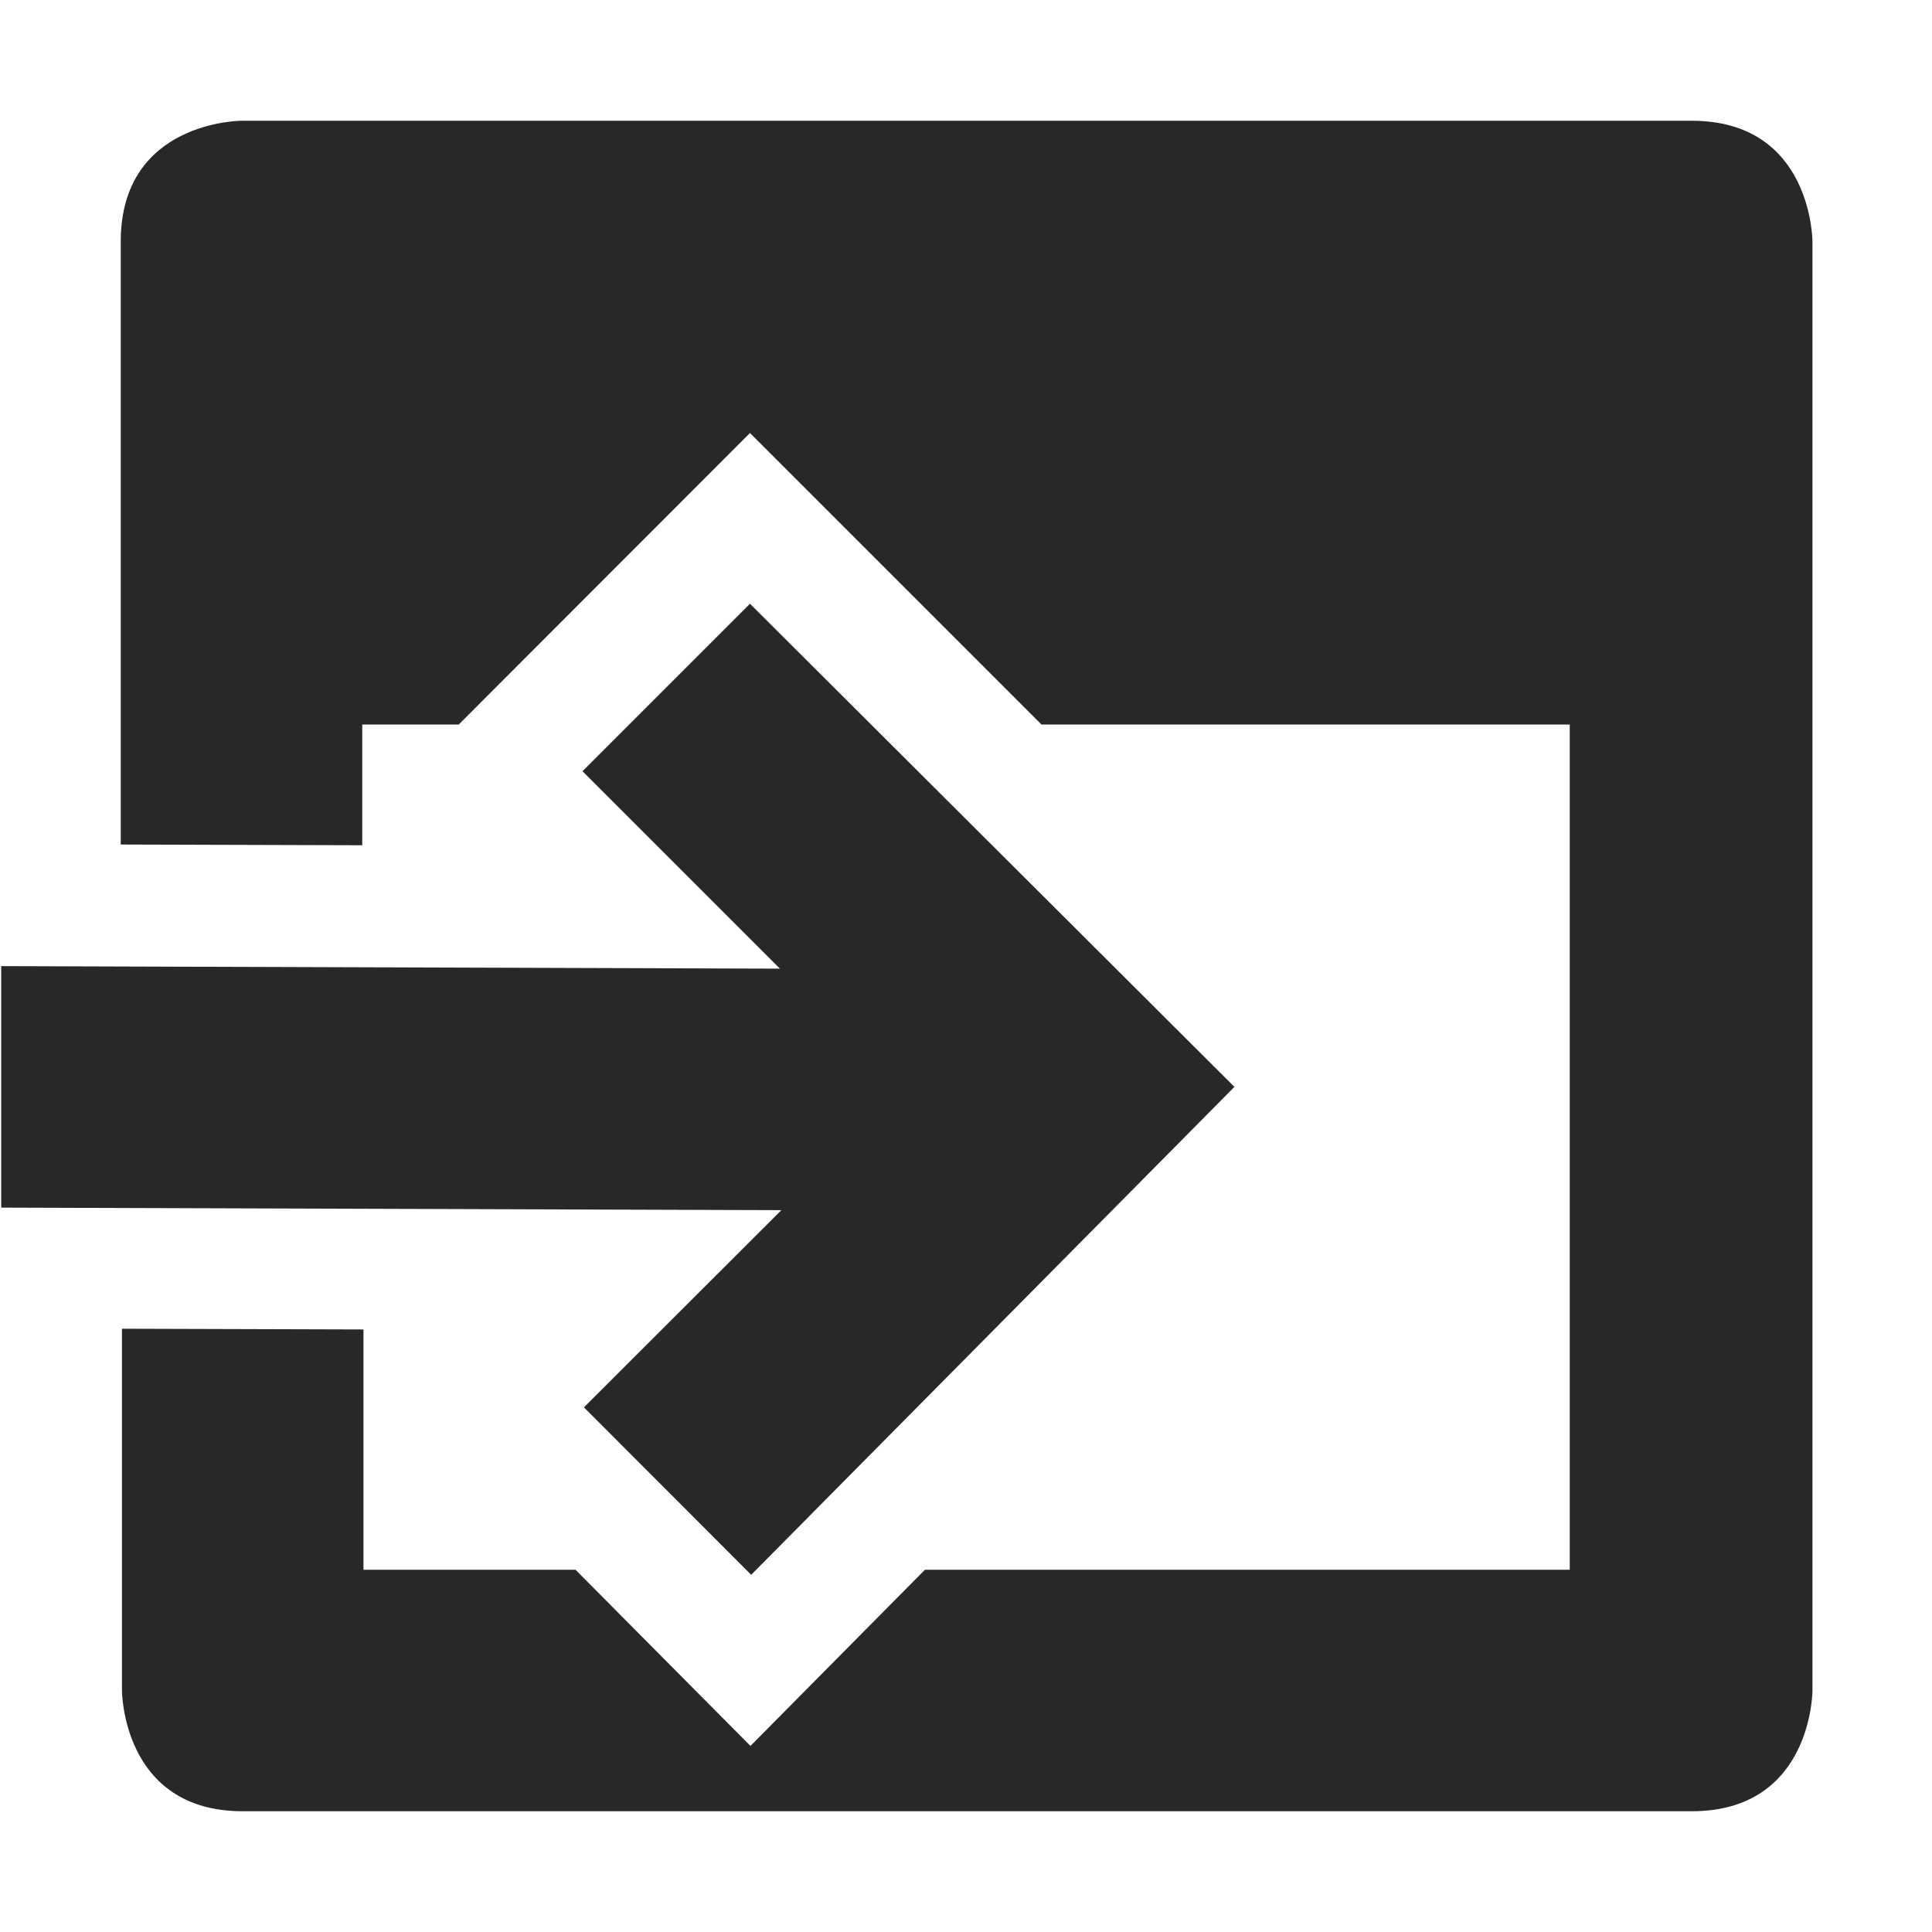
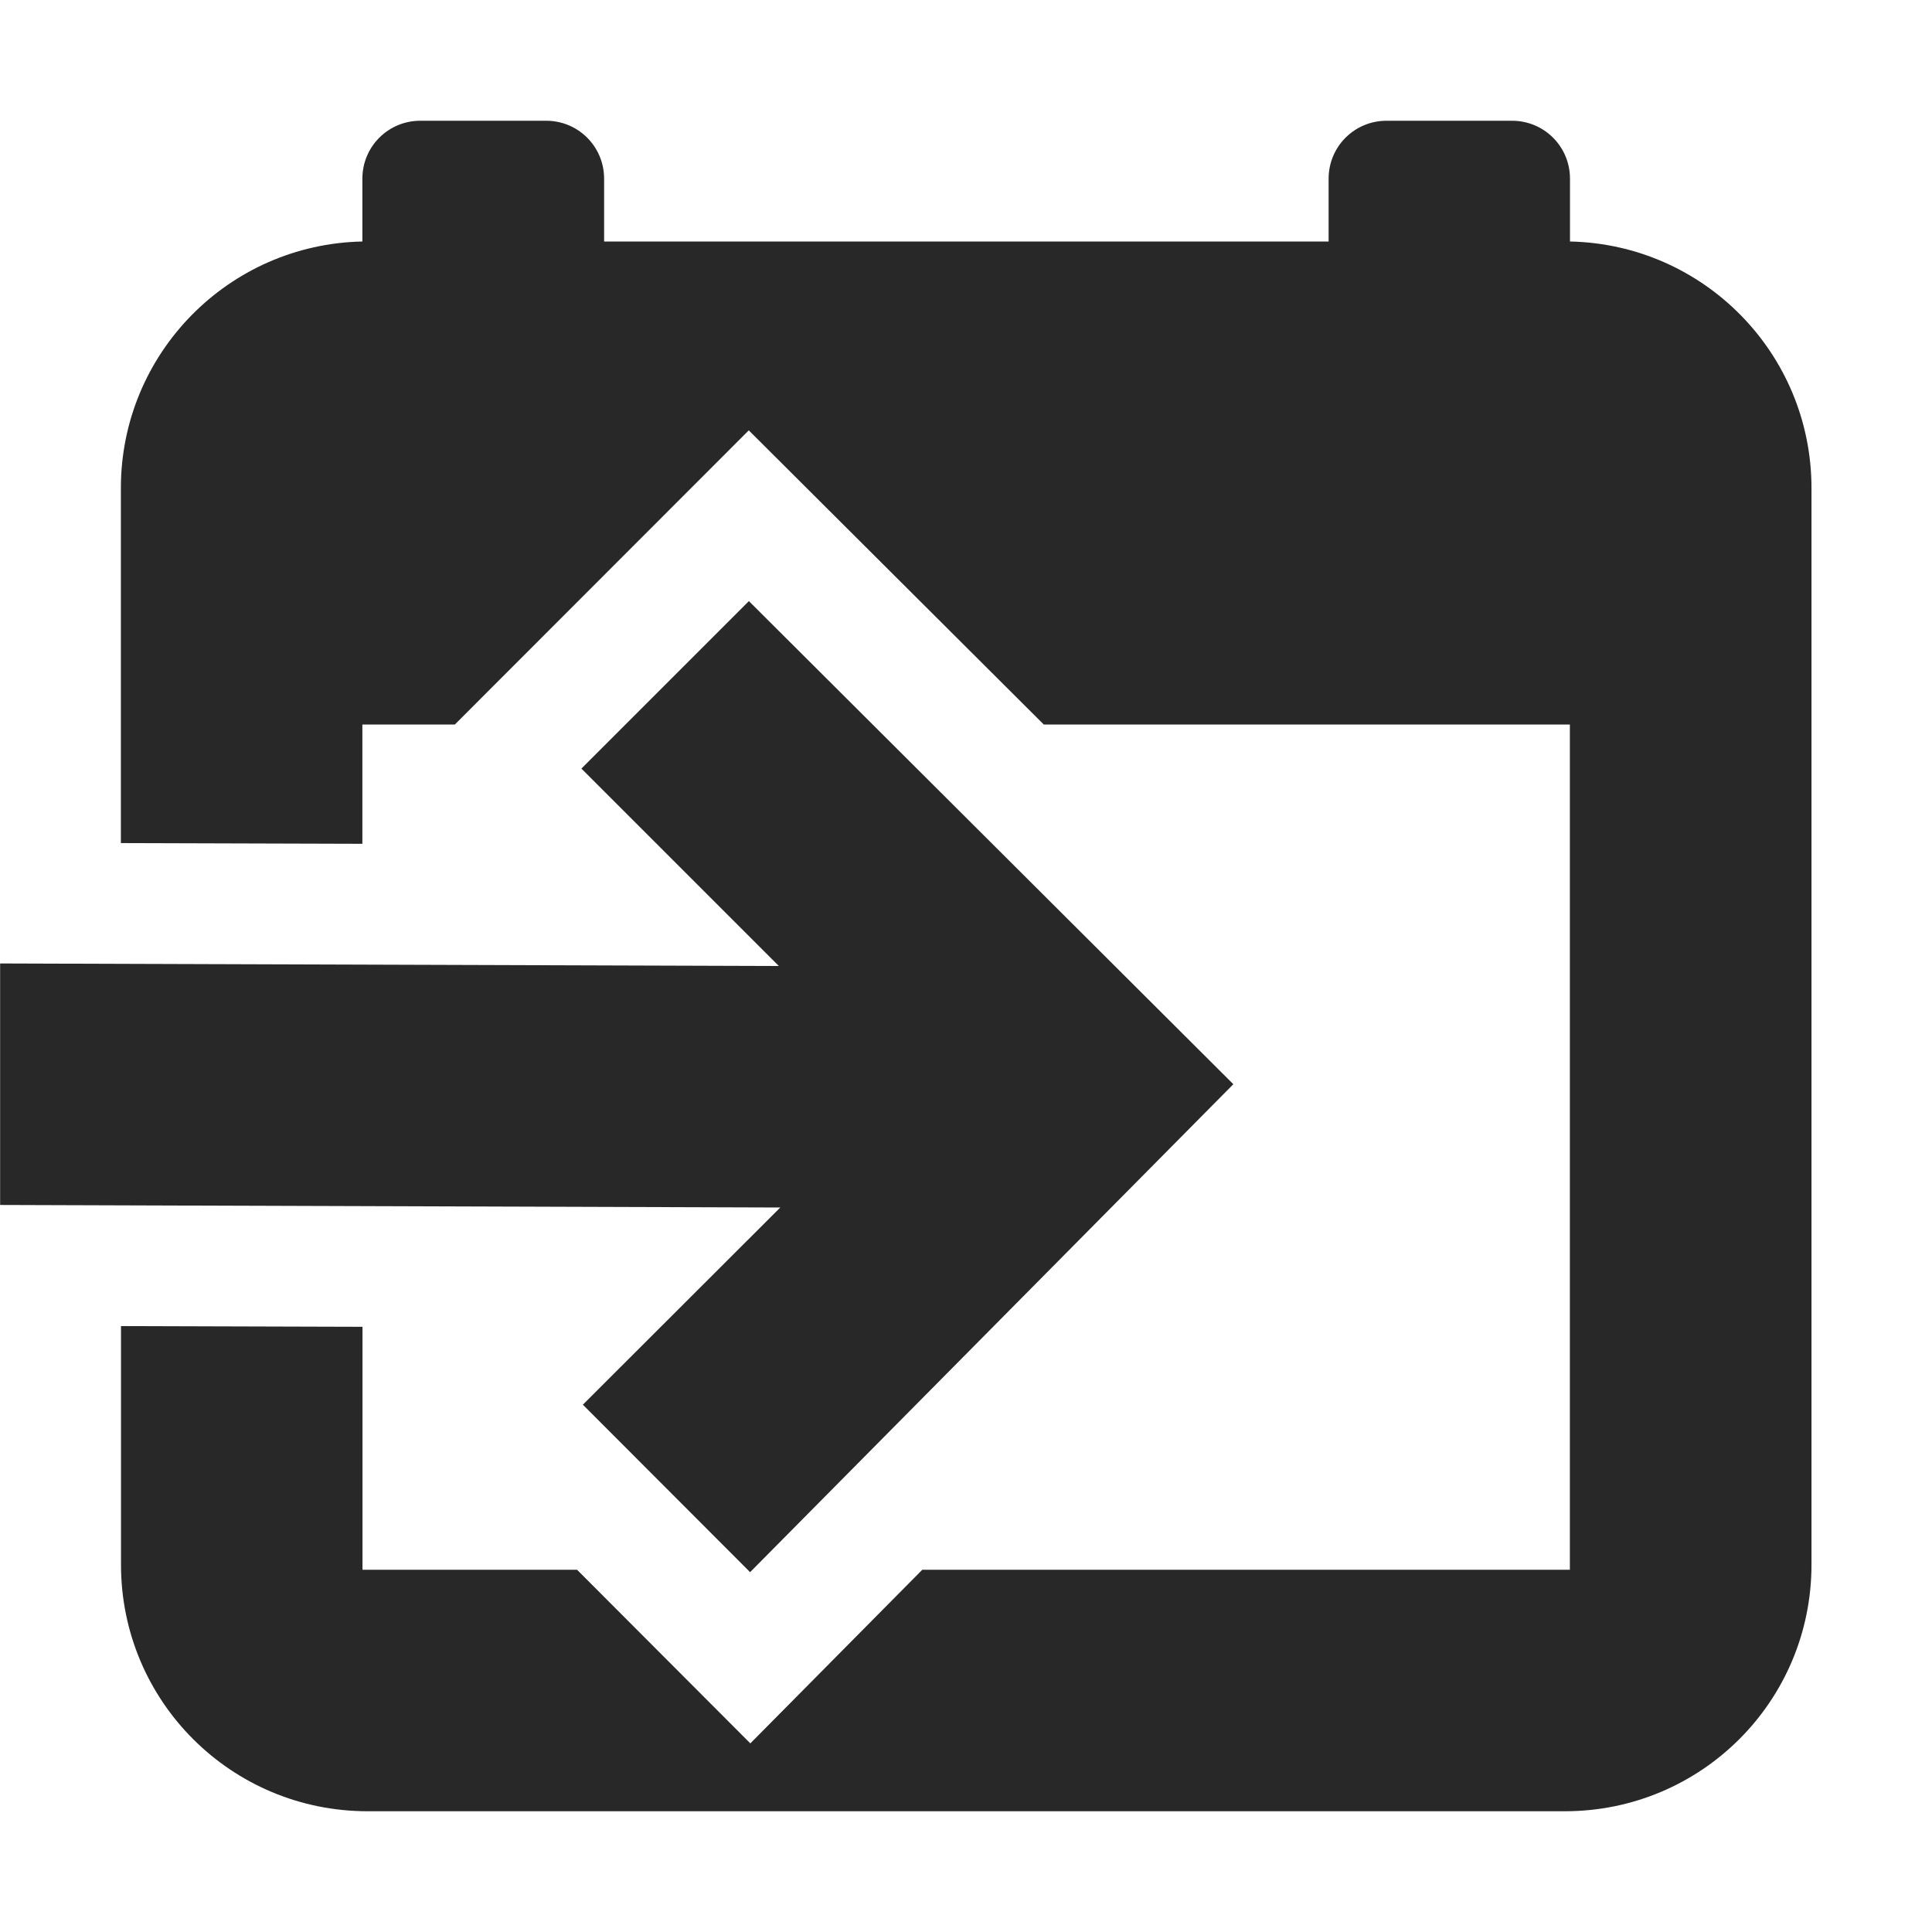
<svg xmlns="http://www.w3.org/2000/svg" width="16" height="16" version="1.1">
  <defs>
    <style id="current-color-scheme" type="text/css">.ColorScheme-Text { color:#282828; } .ColorScheme-Highlight { color:#458588; }</style>
  </defs>
-   <path class="ColorScheme-Text" d="m2 1s-1 0-1 1v4.994l2 0.006v-1h0.799l2.412-2.414 2.414 2.414h4.375v7h-5.34l-1.445 1.459-1.449-1.459h-1.756v-1.99l-2-0.006v2.996s0 1 1 1h12c1 0 1-1 1-1v-12s0-1-1-1zm4.211 4-1.387 1.387 1.635 1.635-6.449-0.021v2l6.461 0.021-1.635 1.633 1.385 1.387 4.002-4.041z" fill="currentColor" />
+   <path class="ColorScheme-Text" d="m3.481 1c-0.266 0-0.48 0.214-0.48 0.48v0.52c-1.109 0.023-2 0.928-2 2.043v2.939l2 0.006v-0.988h0.766l2.434-2.436 2.443 2.436h4.357v7h-5.363l-1.424 1.438-1.435-1.438h-1.777v-2.012l-2-0.006v1.975c0 1.133 0.914 2.043 2.043 2.043h9.914c1.129 0 2.043-0.91 2.043-2.043v-8.914c0-1.115-0.891-2.02-2-2.043v-0.52c0-0.266-0.214-0.48-0.48-0.48h-1.039c-0.266 0-0.48 0.214-0.48 0.48v0.52h-6v-0.52c0-0.266-0.214-0.48-0.48-0.48zm2.721 3.978-1.387 1.387 1.635 1.635-6.449-0.021v2l6.461 0.021-1.635 1.633 1.385 1.387 4.002-4.041z" fill="currentColor" />
</svg>
